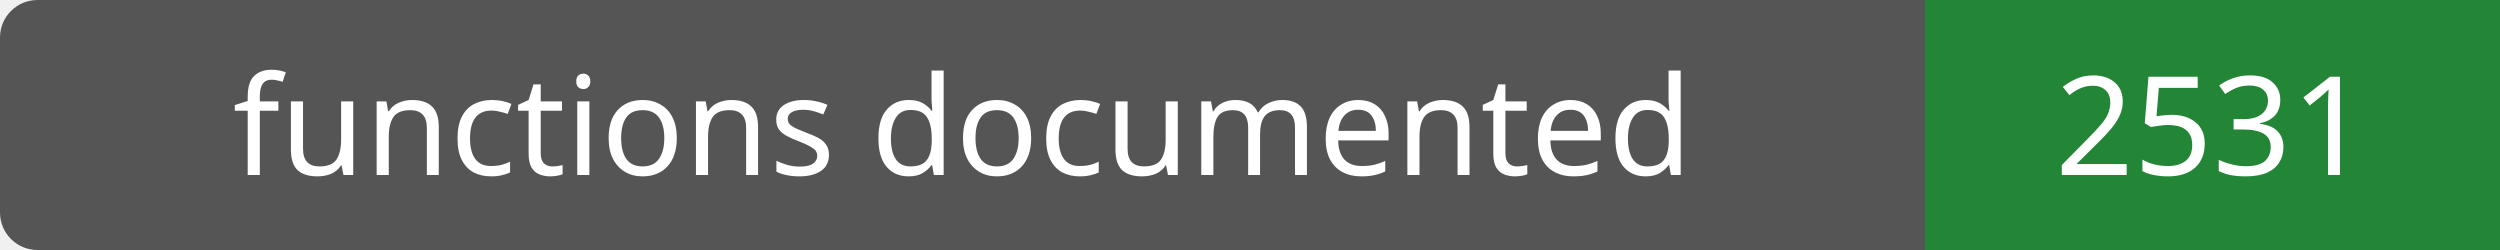
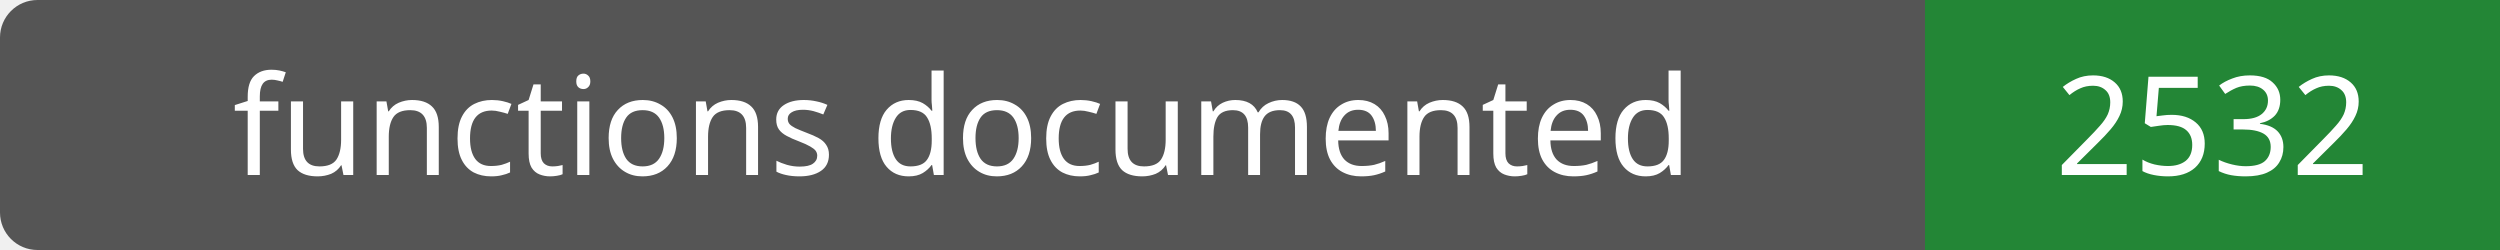
- <svg xmlns="http://www.w3.org/2000/svg" width="200" height="20" role="img" aria-label="functions documented: 2531">
+ <svg xmlns="http://www.w3.org/2000/svg" width="200" height="20" role="img" aria-label="functions documented: 2532">
  <rect width="200" height="20" rx="3" fill="#555" />
  <path fill="#238636" d="M154 0h46v20H154z" />
  <g fill="#fff" text-anchor="middle" font-family="Verdana,sans-serif" font-size="11">
    <text x="77.0" y="14">functions documented</text>
-     <text x="177.0" y="14">2531</text>
+     <text x="177.0" y="14">2532</text>
  </g>
</svg>
